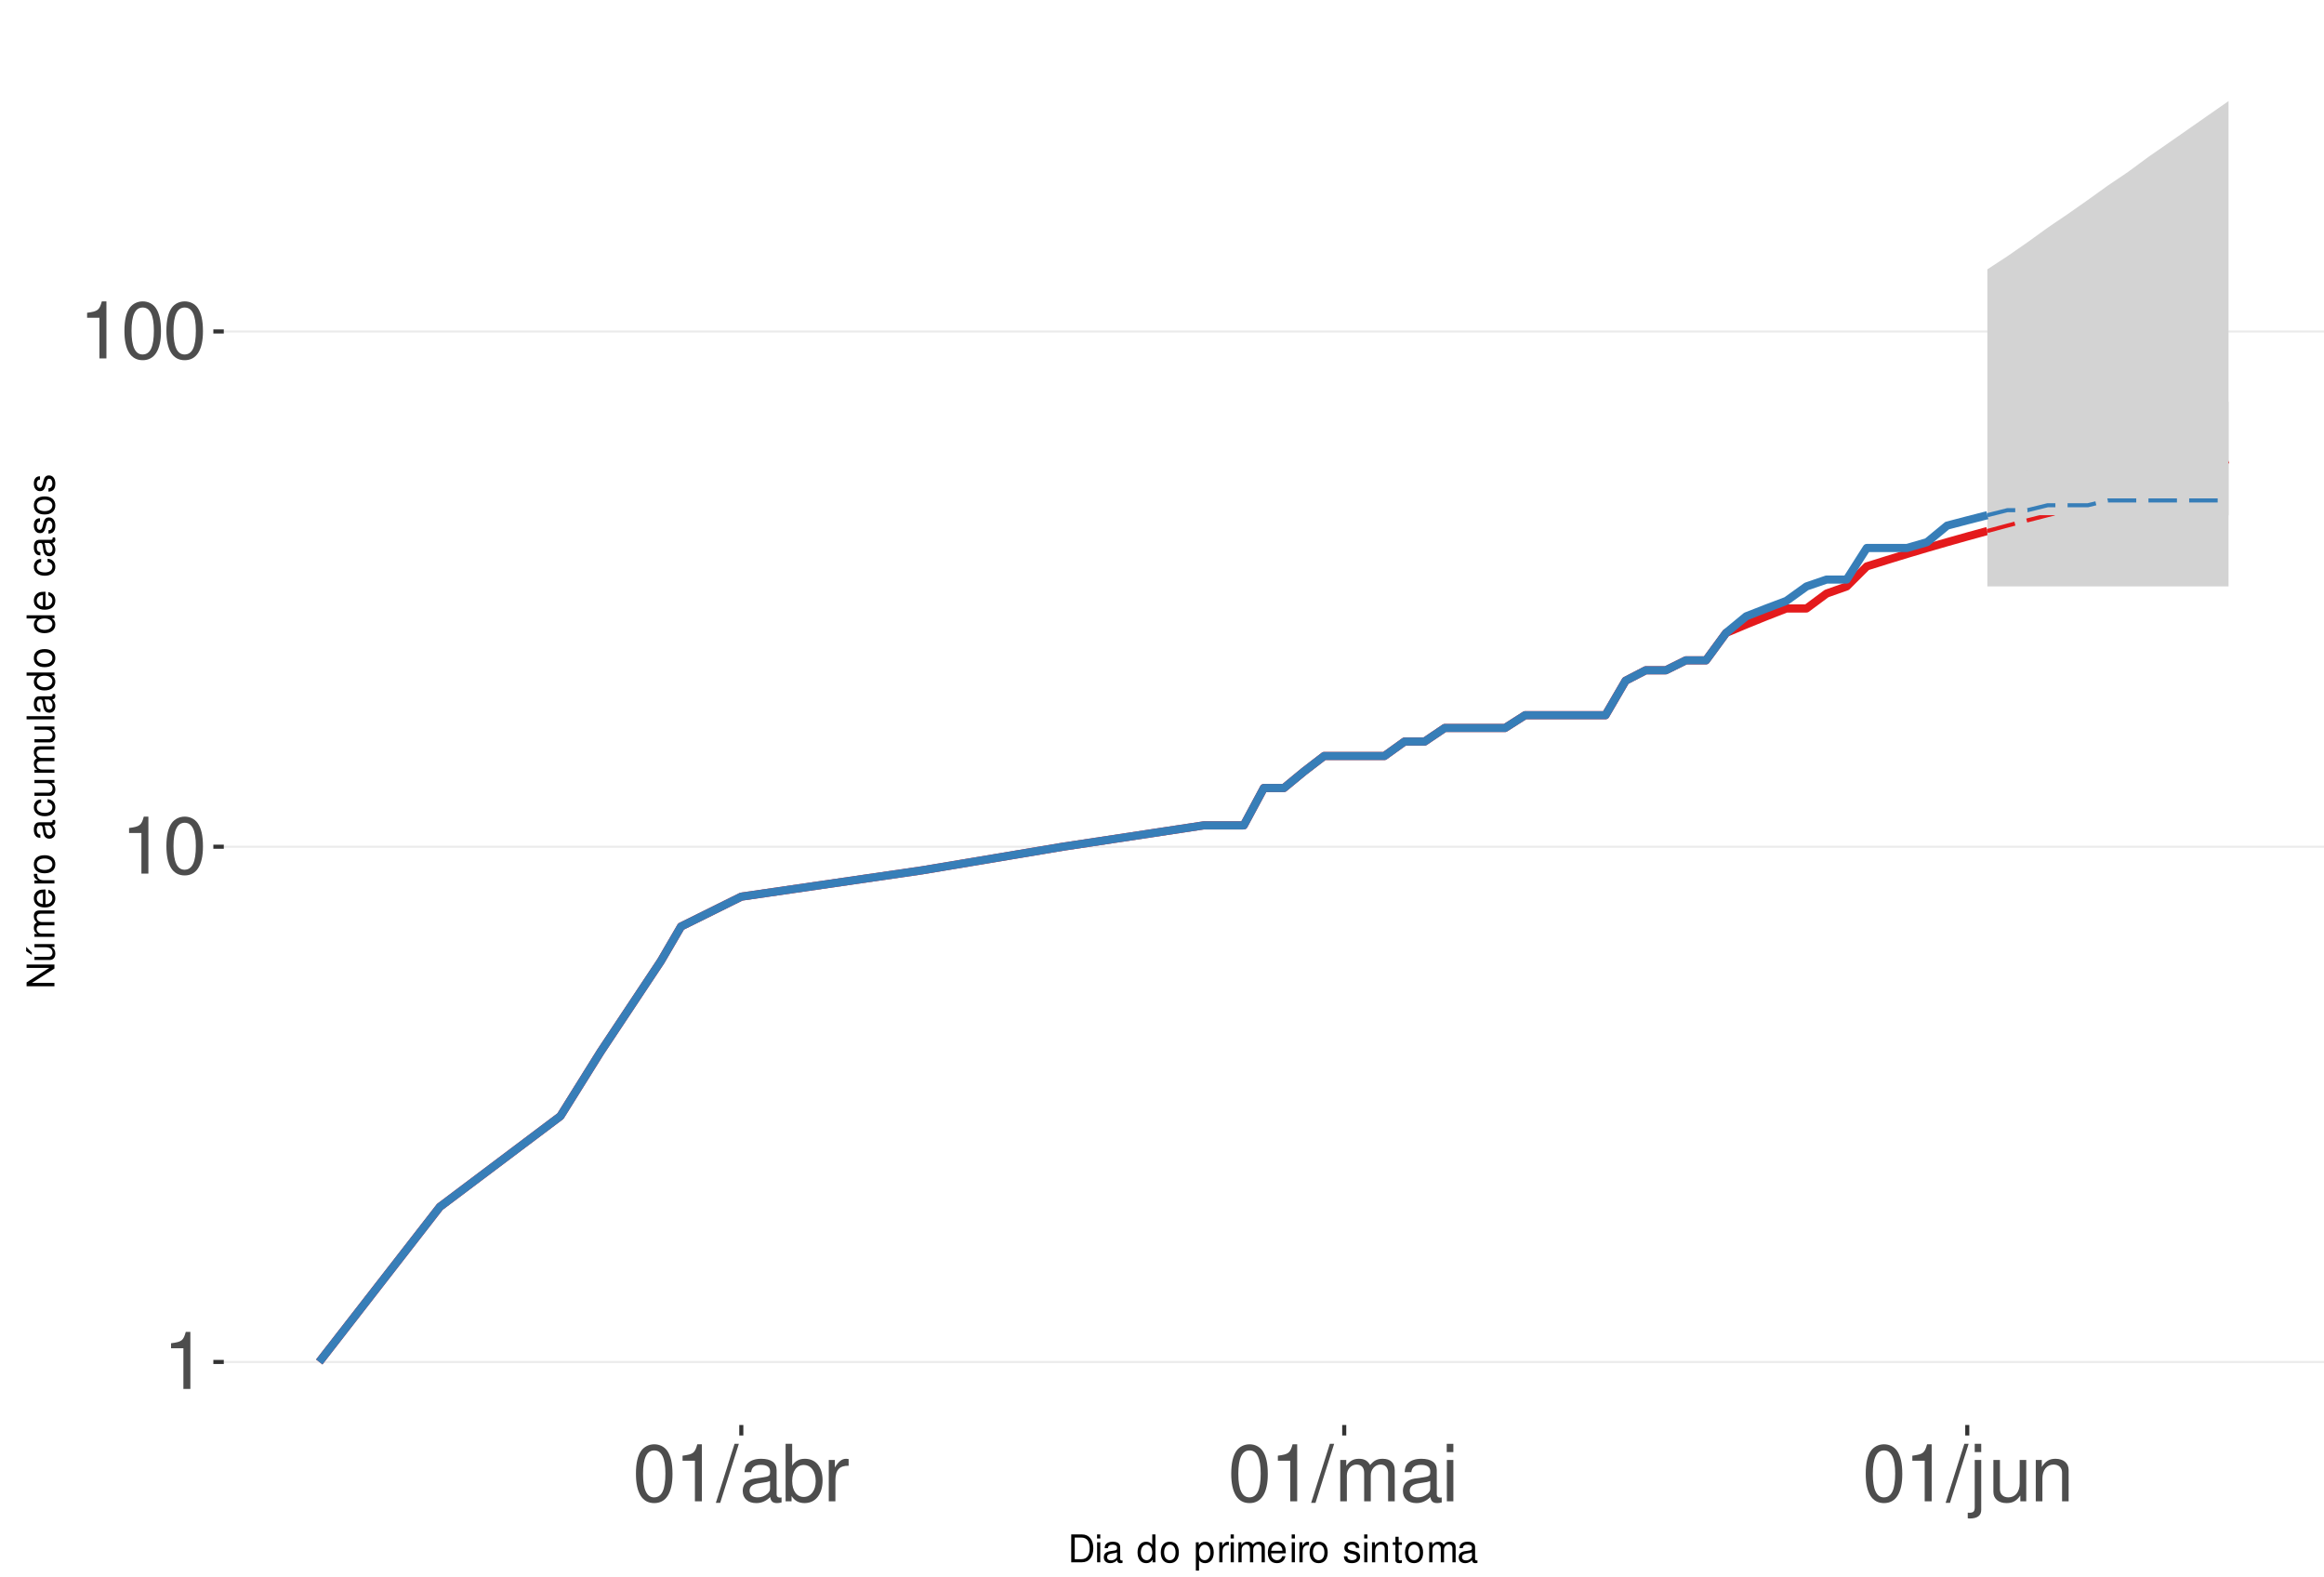
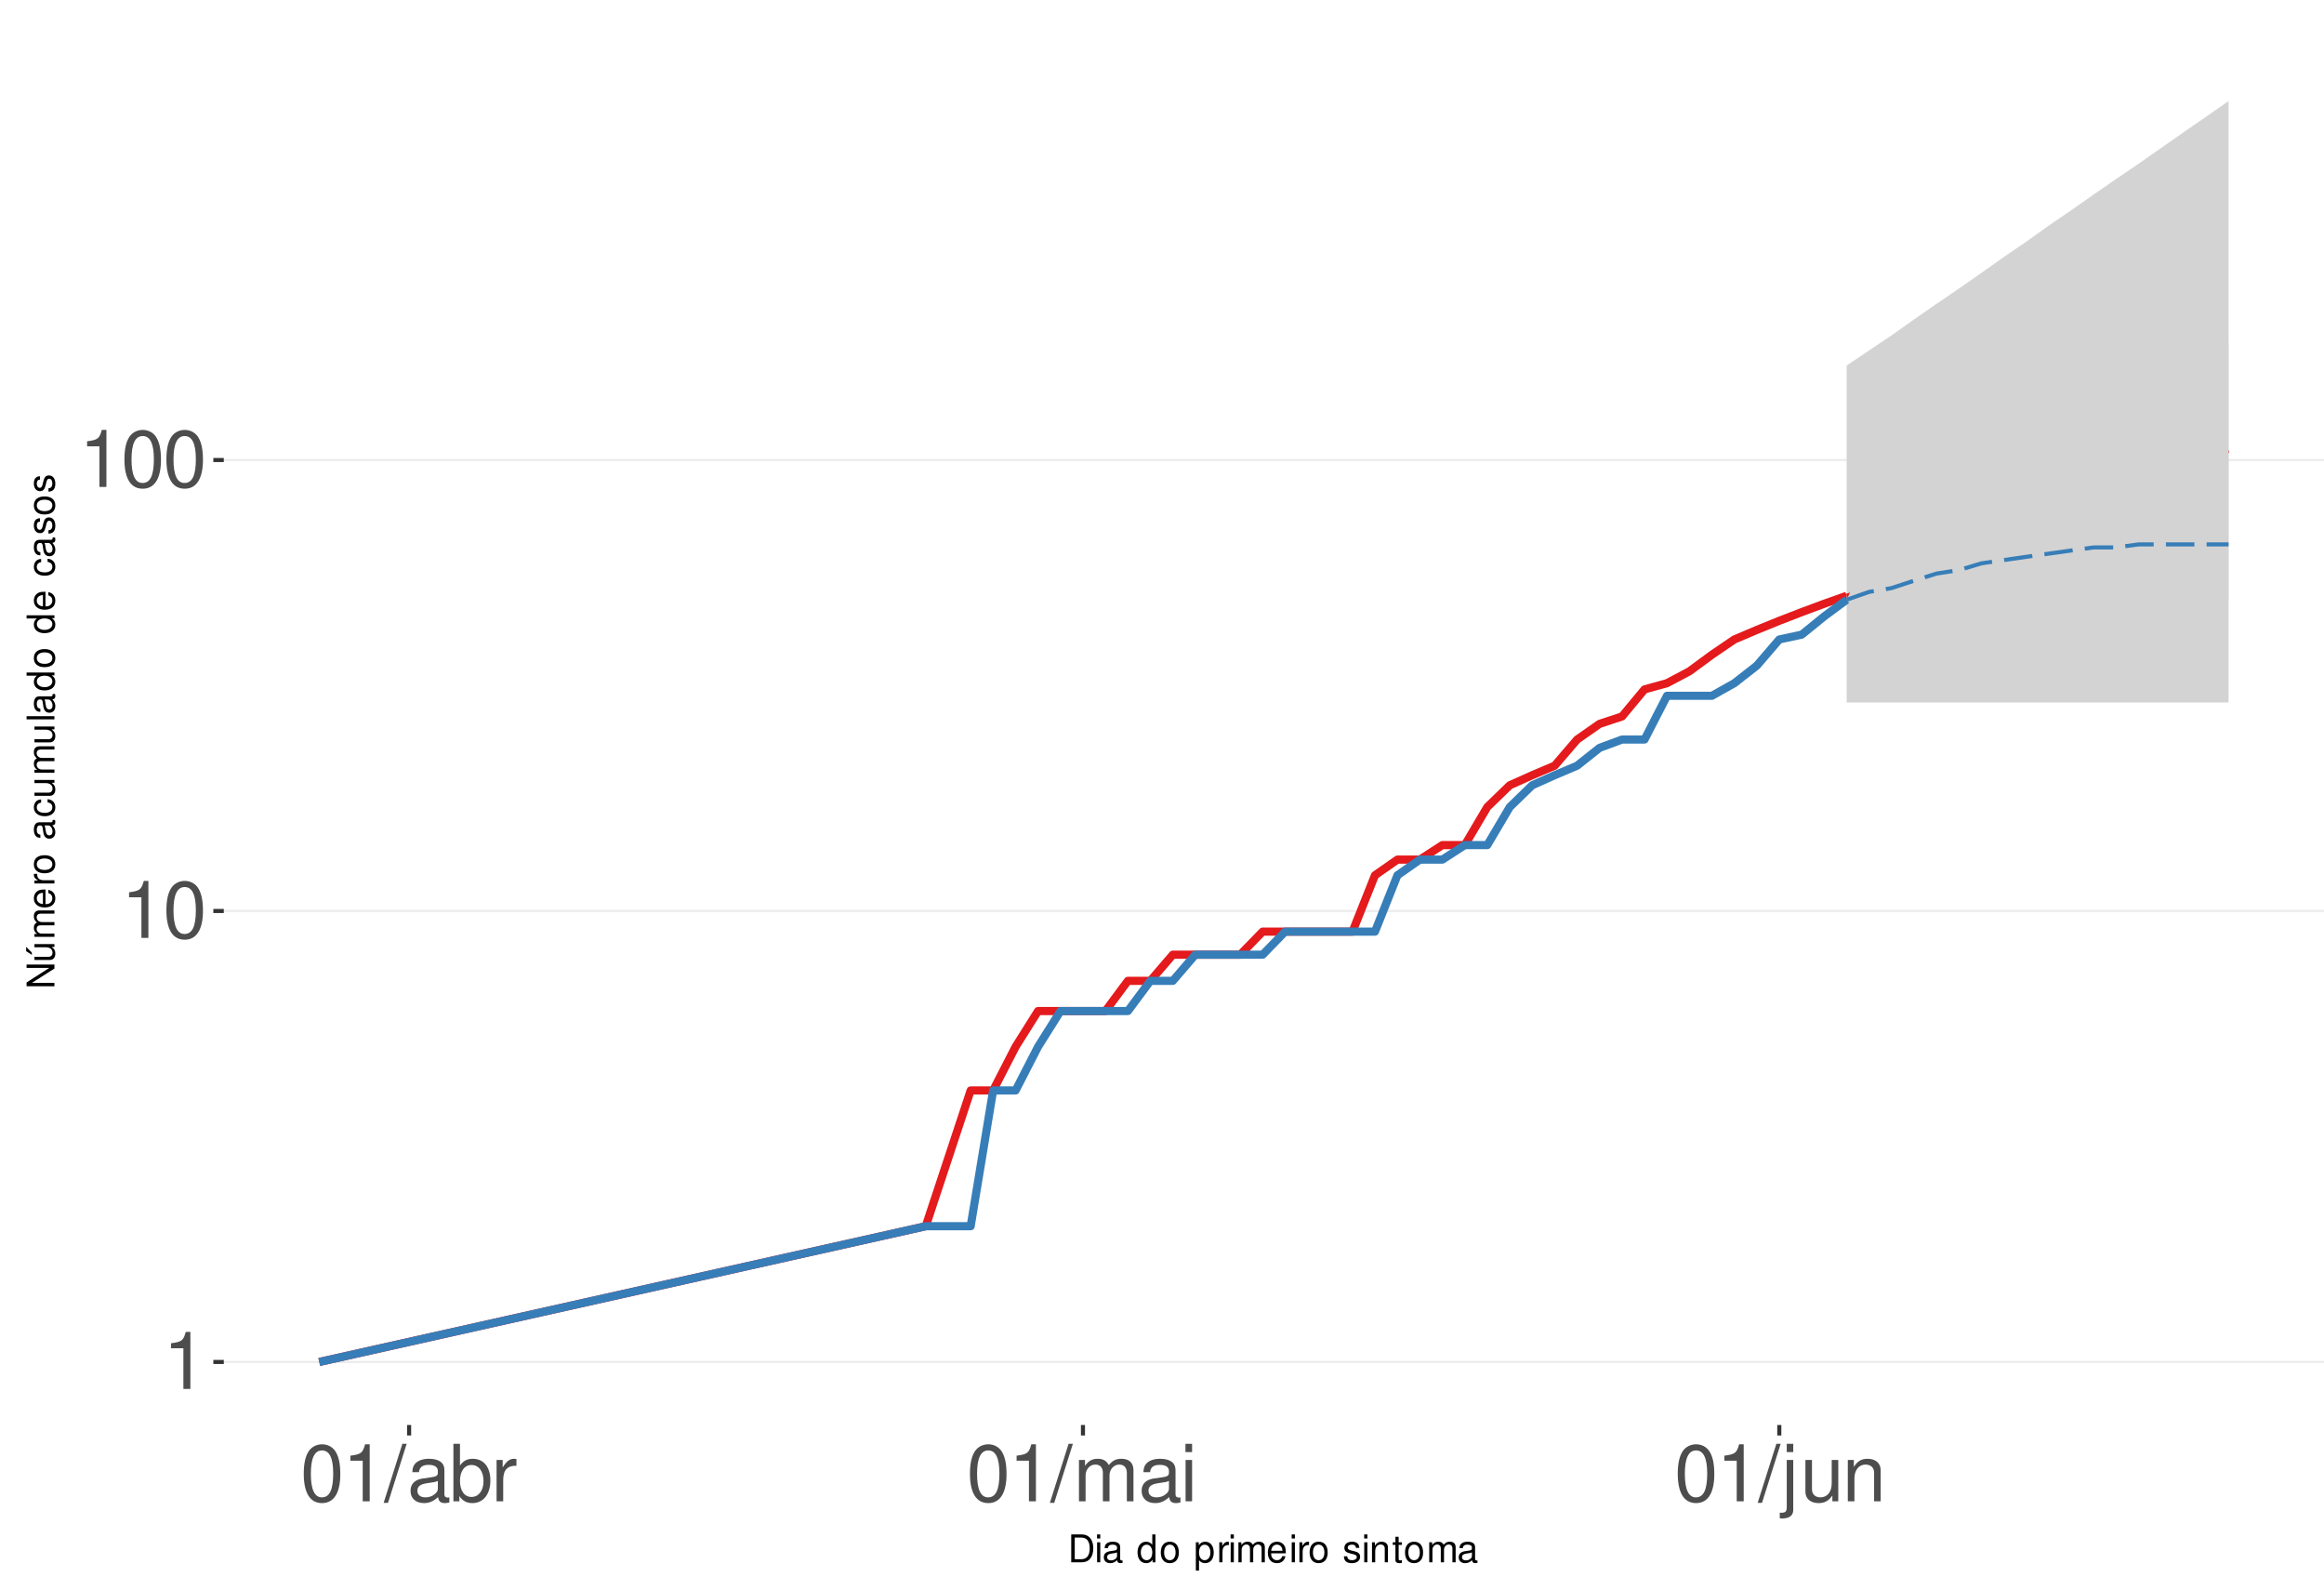
<svg xmlns="http://www.w3.org/2000/svg" xmlns:xlink="http://www.w3.org/1999/xlink" width="609pt" height="413pt" viewBox="0 0 609 413" version="1.1">
  <defs>
    <g>
      <symbol overflow="visible" id="glyph0-0">
        <path style="stroke:none;" d="" />
      </symbol>
      <symbol overflow="visible" id="glyph0-1">
        <path style="stroke:none;" d="M 5.344 -10.641 L 5.344 0 L 7.172 0 L 7.172 -14.938 L 5.969 -14.938 C 5.328 -12.641 4.922 -12.328 2.109 -11.953 L 2.109 -10.641 Z M 5.344 -10.641 " />
      </symbol>
      <symbol overflow="visible" id="glyph0-2">
        <path style="stroke:none;" d="M 5.688 -14.938 C 4.312 -14.938 3.078 -14.312 2.312 -13.297 C 1.359 -11.984 0.891 -10 0.891 -7.234 C 0.891 -2.188 2.547 0.469 5.688 0.469 C 8.781 0.469 10.469 -2.188 10.469 -7.109 C 10.469 -10 10.016 -11.938 9.047 -13.297 C 8.281 -14.328 7.062 -14.938 5.688 -14.938 Z M 5.688 -13.328 C 7.641 -13.328 8.609 -11.312 8.609 -7.266 C 8.609 -3.016 7.656 -1.031 5.641 -1.031 C 3.719 -1.031 2.75 -3.094 2.75 -7.203 C 2.75 -11.312 3.719 -13.328 5.688 -13.328 Z M 5.688 -13.328 " />
      </symbol>
      <symbol overflow="visible" id="glyph0-3">
        <path style="stroke:none;" d="M 4.734 -15.062 L -0.172 0.406 L 0.969 0.406 L 5.859 -15.062 Z M 4.734 -15.062 " />
      </symbol>
      <symbol overflow="visible" id="glyph0-4">
        <path style="stroke:none;" d="M 11.047 -1.016 C 10.859 -0.969 10.781 -0.969 10.672 -0.969 C 10.078 -0.969 9.75 -1.281 9.75 -1.812 L 9.75 -8.188 C 9.75 -10.094 8.344 -11.141 5.688 -11.141 C 4.094 -11.141 2.828 -10.672 2.094 -9.875 C 1.594 -9.312 1.391 -8.703 1.344 -7.625 L 3.078 -7.625 C 3.219 -8.938 4 -9.547 5.625 -9.547 C 7.188 -9.547 8.031 -8.969 8.031 -7.938 L 8.031 -7.484 C 8.016 -6.734 7.641 -6.469 6.234 -6.281 C 3.797 -5.969 3.422 -5.891 2.766 -5.625 C 1.516 -5.078 0.875 -4.125 0.875 -2.734 C 0.875 -0.766 2.234 0.469 4.422 0.469 C 5.781 0.469 6.875 0 8.094 -1.109 C 8.219 0 8.766 0.469 9.875 0.469 C 10.25 0.469 10.469 0.438 11.047 0.297 Z M 8.031 -3.406 C 8.031 -2.828 7.875 -2.484 7.359 -2 C 6.656 -1.359 5.797 -1.031 4.797 -1.031 C 3.453 -1.031 2.672 -1.672 2.672 -2.766 C 2.672 -3.906 3.406 -4.484 5.266 -4.75 C 7.109 -5 7.453 -5.078 8.031 -5.344 Z M 8.031 -3.406 " />
      </symbol>
      <symbol overflow="visible" id="glyph0-5">
        <path style="stroke:none;" d="M 1.109 -15.062 L 1.109 0 L 2.672 0 L 2.672 -1.391 C 3.484 -0.125 4.578 0.469 6.094 0.469 C 8.938 0.469 10.797 -1.859 10.797 -5.453 C 10.797 -8.969 9.047 -11.141 6.172 -11.141 C 4.688 -11.141 3.641 -10.578 2.828 -9.359 L 2.828 -15.062 Z M 5.844 -9.516 C 7.766 -9.516 9 -7.844 9 -5.266 C 9 -2.812 7.719 -1.141 5.844 -1.141 C 4 -1.141 2.828 -2.781 2.828 -5.328 C 2.828 -7.875 4 -9.516 5.844 -9.516 Z M 5.844 -9.516 " />
      </symbol>
      <symbol overflow="visible" id="glyph0-6">
        <path style="stroke:none;" d="M 1.422 -10.828 L 1.422 0 L 3.156 0 L 3.156 -5.625 C 3.188 -8.219 4.25 -9.375 6.625 -9.312 L 6.625 -11.078 C 6.344 -11.109 6.172 -11.141 5.969 -11.141 C 4.859 -11.141 4 -10.469 3.016 -8.859 L 3.016 -10.828 Z M 1.422 -10.828 " />
      </symbol>
      <symbol overflow="visible" id="glyph0-7">
        <path style="stroke:none;" d="M 1.453 -10.828 L 1.453 0 L 3.188 0 L 3.188 -6.797 C 3.188 -8.359 4.312 -9.625 5.719 -9.625 C 7 -9.625 7.719 -8.844 7.719 -7.453 L 7.719 0 L 9.453 0 L 9.453 -6.797 C 9.453 -8.359 10.594 -9.625 12 -9.625 C 13.266 -9.625 14 -8.812 14 -7.453 L 14 0 L 15.734 0 L 15.734 -8.125 C 15.734 -10.062 14.625 -11.141 12.594 -11.141 C 11.156 -11.141 10.281 -10.703 9.281 -9.484 C 8.641 -10.641 7.766 -11.141 6.359 -11.141 C 4.922 -11.141 3.953 -10.594 3.031 -9.297 L 3.031 -10.828 Z M 1.453 -10.828 " />
      </symbol>
      <symbol overflow="visible" id="glyph0-8">
        <path style="stroke:none;" d="M 3.094 -10.828 L 1.391 -10.828 L 1.391 0 L 3.094 0 Z M 3.094 -15.062 L 1.359 -15.062 L 1.359 -12.891 L 3.094 -12.891 Z M 3.094 -15.062 " />
      </symbol>
      <symbol overflow="visible" id="glyph0-9">
        <path style="stroke:none;" d="M 1.453 -10.828 L 1.453 1.562 C 1.453 2.641 1.109 3 0.047 3 C -0.078 3 -0.141 3 -0.375 2.969 L -0.375 4.438 C -0.172 4.484 -0.062 4.5 0.203 4.5 C 2.141 4.5 3.156 3.734 3.156 2.25 L 3.156 -10.828 Z M 3.156 -15.062 L 1.453 -15.062 L 1.453 -12.891 L 3.156 -12.891 Z M 3.156 -15.062 " />
      </symbol>
      <symbol overflow="visible" id="glyph0-10">
        <path style="stroke:none;" d="M 9.953 0 L 9.953 -10.828 L 8.234 -10.828 L 8.234 -4.688 C 8.234 -2.484 7.078 -1.031 5.281 -1.031 C 3.922 -1.031 3.062 -1.859 3.062 -3.156 L 3.062 -10.828 L 1.344 -10.828 L 1.344 -2.484 C 1.344 -0.688 2.688 0.469 4.797 0.469 C 6.375 0.469 7.391 -0.078 8.406 -1.516 L 8.406 0 Z M 9.953 0 " />
      </symbol>
      <symbol overflow="visible" id="glyph0-11">
        <path style="stroke:none;" d="M 1.453 -10.828 L 1.453 0 L 3.188 0 L 3.188 -5.969 C 3.188 -8.188 4.344 -9.625 6.109 -9.625 C 7.484 -9.625 8.344 -8.797 8.344 -7.5 L 8.344 0 L 10.062 0 L 10.062 -8.188 C 10.062 -9.984 8.719 -11.141 6.625 -11.141 C 5.016 -11.141 3.984 -10.516 3.031 -9 L 3.031 -10.828 Z M 1.453 -10.828 " />
      </symbol>
      <symbol overflow="visible" id="glyph1-0">
        <path style="stroke:none;" d="" />
      </symbol>
      <symbol overflow="visible" id="glyph1-1">
        <path style="stroke:none;" d="M 0.891 0 L 3.703 0 C 5.547 0 6.672 -1.375 6.672 -3.656 C 6.672 -5.906 5.547 -7.297 3.703 -7.297 L 0.891 -7.297 Z M 1.812 -0.812 L 1.812 -6.469 L 3.547 -6.469 C 4.984 -6.469 5.734 -5.5 5.734 -3.641 C 5.734 -1.797 4.984 -0.812 3.547 -0.812 Z M 1.812 -0.812 " />
      </symbol>
      <symbol overflow="visible" id="glyph1-2">
        <path style="stroke:none;" d="M 1.5 -5.234 L 0.672 -5.234 L 0.672 0 L 1.5 0 Z M 1.5 -7.297 L 0.656 -7.297 L 0.656 -6.234 L 1.5 -6.234 Z M 1.5 -7.297 " />
      </symbol>
      <symbol overflow="visible" id="glyph1-3">
        <path style="stroke:none;" d="M 5.344 -0.484 C 5.266 -0.469 5.219 -0.469 5.172 -0.469 C 4.875 -0.469 4.719 -0.625 4.719 -0.875 L 4.719 -3.953 C 4.719 -4.891 4.047 -5.391 2.75 -5.391 C 1.984 -5.391 1.375 -5.172 1.016 -4.781 C 0.766 -4.516 0.672 -4.203 0.656 -3.688 L 1.484 -3.688 C 1.562 -4.328 1.938 -4.625 2.719 -4.625 C 3.484 -4.625 3.891 -4.344 3.891 -3.844 L 3.891 -3.625 C 3.875 -3.266 3.703 -3.125 3.016 -3.047 C 1.844 -2.891 1.656 -2.844 1.344 -2.719 C 0.734 -2.453 0.422 -2 0.422 -1.312 C 0.422 -0.375 1.078 0.234 2.141 0.234 C 2.797 0.234 3.328 0 3.922 -0.547 C 3.984 0 4.234 0.234 4.781 0.234 C 4.953 0.234 5.062 0.203 5.344 0.141 Z M 3.891 -1.656 C 3.891 -1.375 3.812 -1.203 3.562 -0.969 C 3.219 -0.656 2.812 -0.5 2.312 -0.5 C 1.672 -0.5 1.297 -0.812 1.297 -1.344 C 1.297 -1.891 1.656 -2.172 2.547 -2.297 C 3.438 -2.422 3.609 -2.453 3.891 -2.594 Z M 3.891 -1.656 " />
      </symbol>
      <symbol overflow="visible" id="glyph1-4">
        <path style="stroke:none;" d="" />
      </symbol>
      <symbol overflow="visible" id="glyph1-5">
        <path style="stroke:none;" d="M 4.953 -7.297 L 4.125 -7.297 L 4.125 -4.578 C 3.766 -5.109 3.203 -5.391 2.516 -5.391 C 1.156 -5.391 0.266 -4.297 0.266 -2.625 C 0.266 -0.859 1.125 0.234 2.547 0.234 C 3.266 0.234 3.766 -0.047 4.203 -0.688 L 4.203 0 L 4.953 0 Z M 2.656 -4.609 C 3.547 -4.609 4.125 -3.812 4.125 -2.562 C 4.125 -1.344 3.547 -0.547 2.656 -0.547 C 1.734 -0.547 1.125 -1.359 1.125 -2.578 C 1.125 -3.797 1.734 -4.609 2.656 -4.609 Z M 2.656 -4.609 " />
      </symbol>
      <symbol overflow="visible" id="glyph1-6">
        <path style="stroke:none;" d="M 2.719 -5.391 C 1.234 -5.391 0.359 -4.344 0.359 -2.578 C 0.359 -0.812 1.234 0.234 2.734 0.234 C 4.203 0.234 5.094 -0.812 5.094 -2.547 C 5.094 -4.359 4.234 -5.391 2.719 -5.391 Z M 2.734 -4.625 C 3.672 -4.625 4.234 -3.844 4.234 -2.547 C 4.234 -1.312 3.656 -0.547 2.734 -0.547 C 1.797 -0.547 1.234 -1.312 1.234 -2.578 C 1.234 -3.844 1.797 -4.625 2.734 -4.625 Z M 2.734 -4.625 " />
      </symbol>
      <symbol overflow="visible" id="glyph1-7">
        <path style="stroke:none;" d="M 0.547 2.188 L 1.375 2.188 L 1.375 -0.547 C 1.812 -0.016 2.312 0.234 2.984 0.234 C 4.344 0.234 5.234 -0.859 5.234 -2.531 C 5.234 -4.297 4.375 -5.391 2.984 -5.391 C 2.266 -5.391 1.703 -5.062 1.312 -4.453 L 1.312 -5.234 L 0.547 -5.234 Z M 2.844 -4.609 C 3.766 -4.609 4.359 -3.797 4.359 -2.547 C 4.359 -1.359 3.75 -0.547 2.844 -0.547 C 1.953 -0.547 1.375 -1.344 1.375 -2.578 C 1.375 -3.812 1.953 -4.609 2.844 -4.609 Z M 2.844 -4.609 " />
      </symbol>
      <symbol overflow="visible" id="glyph1-8">
        <path style="stroke:none;" d="M 0.688 -5.234 L 0.688 0 L 1.531 0 L 1.531 -2.719 C 1.547 -3.984 2.062 -4.547 3.203 -4.516 L 3.203 -5.359 C 3.062 -5.375 2.984 -5.391 2.891 -5.391 C 2.344 -5.391 1.938 -5.062 1.453 -4.297 L 1.453 -5.234 Z M 0.688 -5.234 " />
      </symbol>
      <symbol overflow="visible" id="glyph1-9">
        <path style="stroke:none;" d="M 0.703 -5.234 L 0.703 0 L 1.547 0 L 1.547 -3.297 C 1.547 -4.047 2.094 -4.656 2.766 -4.656 C 3.391 -4.656 3.734 -4.281 3.734 -3.609 L 3.734 0 L 4.578 0 L 4.578 -3.297 C 4.578 -4.047 5.125 -4.656 5.812 -4.656 C 6.422 -4.656 6.781 -4.266 6.781 -3.609 L 6.781 0 L 7.625 0 L 7.625 -3.938 C 7.625 -4.875 7.078 -5.391 6.094 -5.391 C 5.406 -5.391 4.984 -5.188 4.484 -4.594 C 4.188 -5.156 3.766 -5.391 3.078 -5.391 C 2.375 -5.391 1.906 -5.125 1.469 -4.5 L 1.469 -5.234 Z M 0.703 -5.234 " />
      </symbol>
      <symbol overflow="visible" id="glyph1-10">
        <path style="stroke:none;" d="M 5.125 -2.344 C 5.125 -3.141 5.062 -3.625 4.922 -4.016 C 4.578 -4.875 3.781 -5.391 2.797 -5.391 C 1.344 -5.391 0.406 -4.281 0.406 -2.547 C 0.406 -0.812 1.297 0.234 2.781 0.234 C 3.984 0.234 4.812 -0.453 5.016 -1.594 L 4.188 -1.594 C 3.953 -0.906 3.484 -0.547 2.812 -0.547 C 2.281 -0.547 1.828 -0.781 1.547 -1.219 C 1.344 -1.516 1.281 -1.812 1.266 -2.344 Z M 1.297 -3.016 C 1.359 -3.984 1.953 -4.625 2.797 -4.625 C 3.641 -4.625 4.234 -3.953 4.234 -3.016 Z M 1.297 -3.016 " />
      </symbol>
      <symbol overflow="visible" id="glyph1-11">
        <path style="stroke:none;" d="M 4.375 -3.781 C 4.375 -4.812 3.688 -5.391 2.484 -5.391 C 1.266 -5.391 0.469 -4.766 0.469 -3.797 C 0.469 -2.969 0.891 -2.578 2.125 -2.281 L 2.906 -2.094 C 3.484 -1.953 3.719 -1.734 3.719 -1.375 C 3.719 -0.875 3.234 -0.547 2.5 -0.547 C 2.047 -0.547 1.672 -0.672 1.453 -0.891 C 1.328 -1.047 1.266 -1.188 1.219 -1.562 L 0.344 -1.562 C 0.375 -0.344 1.062 0.234 2.438 0.234 C 3.75 0.234 4.594 -0.422 4.594 -1.438 C 4.594 -2.203 4.156 -2.641 3.109 -2.891 L 2.312 -3.078 C 1.625 -3.234 1.344 -3.453 1.344 -3.828 C 1.344 -4.312 1.766 -4.625 2.453 -4.625 C 3.125 -4.625 3.484 -4.328 3.5 -3.781 Z M 4.375 -3.781 " />
      </symbol>
      <symbol overflow="visible" id="glyph1-12">
        <path style="stroke:none;" d="M 0.703 -5.234 L 0.703 0 L 1.547 0 L 1.547 -2.891 C 1.547 -3.953 2.094 -4.656 2.953 -4.656 C 3.625 -4.656 4.047 -4.266 4.047 -3.625 L 4.047 0 L 4.875 0 L 4.875 -3.953 C 4.875 -4.828 4.219 -5.391 3.203 -5.391 C 2.438 -5.391 1.938 -5.094 1.469 -4.359 L 1.469 -5.234 Z M 0.703 -5.234 " />
      </symbol>
      <symbol overflow="visible" id="glyph1-13">
        <path style="stroke:none;" d="M 2.547 -5.234 L 1.688 -5.234 L 1.688 -6.688 L 0.844 -6.688 L 0.844 -5.234 L 0.141 -5.234 L 0.141 -4.562 L 0.844 -4.562 L 0.844 -0.594 C 0.844 -0.062 1.203 0.234 1.859 0.234 C 2.078 0.234 2.266 0.203 2.547 0.156 L 2.547 -0.547 C 2.422 -0.516 2.312 -0.5 2.141 -0.5 C 1.781 -0.5 1.688 -0.594 1.688 -0.969 L 1.688 -4.562 L 2.547 -4.562 Z M 2.547 -5.234 " />
      </symbol>
      <symbol overflow="visible" id="glyph2-0">
        <path style="stroke:none;" d="" />
      </symbol>
      <symbol overflow="visible" id="glyph2-1">
        <path style="stroke:none;" d="M -7.297 -6.453 L -7.297 -5.578 L -1.328 -5.578 L -7.297 -1.766 L -7.297 -0.766 L 0 -0.766 L 0 -1.641 L -5.906 -1.641 L 0 -5.406 L 0 -6.453 Z M -7.297 -6.453 " />
      </symbol>
      <symbol overflow="visible" id="glyph2-2">
        <path style="stroke:none;" d="M 0 -4.812 L -5.234 -4.812 L -5.234 -3.984 L -2.266 -3.984 C -1.203 -3.984 -0.5 -3.438 -0.5 -2.562 C -0.5 -1.906 -0.906 -1.484 -1.531 -1.484 L -5.234 -1.484 L -5.234 -0.656 L -1.203 -0.656 C -0.328 -0.656 0.234 -1.297 0.234 -2.312 C 0.234 -3.094 -0.047 -3.578 -0.734 -4.062 L 0 -4.062 Z M -7.406 -2.953 L -5.922 -2 L -5.922 -2.594 L -7.406 -4.094 Z M -7.406 -2.953 " />
      </symbol>
      <symbol overflow="visible" id="glyph2-3">
        <path style="stroke:none;" d="M -5.234 -0.703 L 0 -0.703 L 0 -1.547 L -3.297 -1.547 C -4.047 -1.547 -4.656 -2.094 -4.656 -2.766 C -4.656 -3.391 -4.281 -3.734 -3.609 -3.734 L 0 -3.734 L 0 -4.578 L -3.297 -4.578 C -4.047 -4.578 -4.656 -5.125 -4.656 -5.812 C -4.656 -6.422 -4.266 -6.781 -3.609 -6.781 L 0 -6.781 L 0 -7.625 L -3.938 -7.625 C -4.875 -7.625 -5.391 -7.078 -5.391 -6.094 C -5.391 -5.406 -5.188 -4.984 -4.594 -4.484 C -5.156 -4.188 -5.391 -3.766 -5.391 -3.078 C -5.391 -2.375 -5.125 -1.906 -4.5 -1.469 L -5.234 -1.469 Z M -5.234 -0.703 " />
      </symbol>
      <symbol overflow="visible" id="glyph2-4">
        <path style="stroke:none;" d="M -2.344 -5.125 C -3.141 -5.125 -3.625 -5.062 -4.016 -4.922 C -4.875 -4.578 -5.391 -3.781 -5.391 -2.797 C -5.391 -1.344 -4.281 -0.406 -2.547 -0.406 C -0.812 -0.406 0.234 -1.297 0.234 -2.781 C 0.234 -3.984 -0.453 -4.812 -1.594 -5.016 L -1.594 -4.188 C -0.906 -3.953 -0.547 -3.484 -0.547 -2.812 C -0.547 -2.281 -0.781 -1.828 -1.219 -1.547 C -1.516 -1.344 -1.812 -1.281 -2.344 -1.266 Z M -3.016 -1.297 C -3.984 -1.359 -4.625 -1.953 -4.625 -2.797 C -4.625 -3.641 -3.953 -4.234 -3.016 -4.234 Z M -3.016 -1.297 " />
      </symbol>
      <symbol overflow="visible" id="glyph2-5">
        <path style="stroke:none;" d="M -5.234 -0.688 L 0 -0.688 L 0 -1.531 L -2.719 -1.531 C -3.984 -1.547 -4.547 -2.062 -4.516 -3.203 L -5.359 -3.203 C -5.375 -3.062 -5.391 -2.984 -5.391 -2.891 C -5.391 -2.344 -5.062 -1.938 -4.297 -1.453 L -5.234 -1.453 Z M -5.234 -0.688 " />
      </symbol>
      <symbol overflow="visible" id="glyph2-6">
        <path style="stroke:none;" d="M -5.391 -2.719 C -5.391 -1.234 -4.344 -0.359 -2.578 -0.359 C -0.812 -0.359 0.234 -1.234 0.234 -2.734 C 0.234 -4.203 -0.812 -5.094 -2.547 -5.094 C -4.359 -5.094 -5.391 -4.234 -5.391 -2.719 Z M -4.625 -2.734 C -4.625 -3.672 -3.844 -4.234 -2.547 -4.234 C -1.312 -4.234 -0.547 -3.656 -0.547 -2.734 C -0.547 -1.797 -1.312 -1.234 -2.578 -1.234 C -3.844 -1.234 -4.625 -1.797 -4.625 -2.734 Z M -4.625 -2.734 " />
      </symbol>
      <symbol overflow="visible" id="glyph2-7">
        <path style="stroke:none;" d="" />
      </symbol>
      <symbol overflow="visible" id="glyph2-8">
        <path style="stroke:none;" d="M -0.484 -5.344 C -0.469 -5.266 -0.469 -5.219 -0.469 -5.172 C -0.469 -4.875 -0.625 -4.719 -0.875 -4.719 L -3.953 -4.719 C -4.891 -4.719 -5.391 -4.047 -5.391 -2.75 C -5.391 -1.984 -5.172 -1.375 -4.781 -1.016 C -4.516 -0.766 -4.203 -0.672 -3.688 -0.656 L -3.688 -1.484 C -4.328 -1.562 -4.625 -1.938 -4.625 -2.719 C -4.625 -3.484 -4.344 -3.891 -3.844 -3.891 L -3.625 -3.891 C -3.266 -3.875 -3.125 -3.703 -3.047 -3.016 C -2.891 -1.844 -2.844 -1.656 -2.719 -1.344 C -2.453 -0.734 -2 -0.422 -1.312 -0.422 C -0.375 -0.422 0.234 -1.078 0.234 -2.141 C 0.234 -2.797 0 -3.328 -0.547 -3.922 C 0 -3.984 0.234 -4.234 0.234 -4.781 C 0.234 -4.953 0.203 -5.062 0.141 -5.344 Z M -1.656 -3.891 C -1.375 -3.891 -1.203 -3.812 -0.969 -3.562 C -0.656 -3.219 -0.5 -2.812 -0.5 -2.312 C -0.5 -1.672 -0.812 -1.297 -1.344 -1.297 C -1.891 -1.297 -2.172 -1.656 -2.297 -2.547 C -2.422 -3.438 -2.453 -3.609 -2.594 -3.891 Z M -1.656 -3.891 " />
      </symbol>
      <symbol overflow="visible" id="glyph2-9">
        <path style="stroke:none;" d="M -3.484 -4.703 C -3.984 -4.672 -4.312 -4.562 -4.609 -4.359 C -5.094 -4 -5.391 -3.375 -5.391 -2.641 C -5.391 -1.219 -4.266 -0.312 -2.531 -0.312 C -0.844 -0.312 0.234 -1.203 0.234 -2.625 C 0.234 -3.875 -0.516 -4.672 -1.797 -4.766 L -1.797 -3.938 C -0.953 -3.797 -0.547 -3.359 -0.547 -2.656 C -0.547 -1.734 -1.297 -1.188 -2.531 -1.188 C -3.844 -1.188 -4.625 -1.719 -4.625 -2.625 C -4.625 -3.328 -4.203 -3.766 -3.484 -3.875 Z M -3.484 -4.703 " />
      </symbol>
      <symbol overflow="visible" id="glyph2-10">
        <path style="stroke:none;" d="M 0 -4.812 L -5.234 -4.812 L -5.234 -3.984 L -2.266 -3.984 C -1.203 -3.984 -0.5 -3.438 -0.5 -2.562 C -0.5 -1.906 -0.906 -1.484 -1.531 -1.484 L -5.234 -1.484 L -5.234 -0.656 L -1.203 -0.656 C -0.328 -0.656 0.234 -1.297 0.234 -2.312 C 0.234 -3.094 -0.047 -3.578 -0.734 -4.062 L 0 -4.062 Z M 0 -4.812 " />
      </symbol>
      <symbol overflow="visible" id="glyph2-11">
        <path style="stroke:none;" d="M -7.297 -1.516 L -7.297 -0.688 L 0 -0.688 L 0 -1.516 Z M -7.297 -1.516 " />
      </symbol>
      <symbol overflow="visible" id="glyph2-12">
        <path style="stroke:none;" d="M -7.297 -4.953 L -7.297 -4.125 L -4.578 -4.125 C -5.109 -3.766 -5.391 -3.203 -5.391 -2.516 C -5.391 -1.156 -4.297 -0.266 -2.625 -0.266 C -0.859 -0.266 0.234 -1.125 0.234 -2.547 C 0.234 -3.266 -0.047 -3.766 -0.688 -4.203 L 0 -4.203 L 0 -4.953 Z M -4.609 -2.656 C -4.609 -3.547 -3.812 -4.125 -2.562 -4.125 C -1.344 -4.125 -0.547 -3.547 -0.547 -2.656 C -0.547 -1.734 -1.359 -1.125 -2.578 -1.125 C -3.797 -1.125 -4.609 -1.734 -4.609 -2.656 Z M -4.609 -2.656 " />
      </symbol>
      <symbol overflow="visible" id="glyph2-13">
        <path style="stroke:none;" d="M -3.781 -4.375 C -4.812 -4.375 -5.391 -3.688 -5.391 -2.484 C -5.391 -1.266 -4.766 -0.469 -3.797 -0.469 C -2.969 -0.469 -2.578 -0.891 -2.281 -2.125 L -2.094 -2.906 C -1.953 -3.484 -1.734 -3.719 -1.375 -3.719 C -0.875 -3.719 -0.547 -3.234 -0.547 -2.5 C -0.547 -2.047 -0.672 -1.672 -0.891 -1.453 C -1.047 -1.328 -1.188 -1.266 -1.562 -1.219 L -1.562 -0.344 C -0.344 -0.375 0.234 -1.062 0.234 -2.438 C 0.234 -3.75 -0.422 -4.594 -1.438 -4.594 C -2.203 -4.594 -2.641 -4.156 -2.891 -3.109 L -3.078 -2.312 C -3.234 -1.625 -3.453 -1.344 -3.828 -1.344 C -4.312 -1.344 -4.625 -1.766 -4.625 -2.453 C -4.625 -3.125 -4.328 -3.484 -3.781 -3.5 Z M -3.781 -4.375 " />
      </symbol>
    </g>
    <clipPath id="clip1">
      <path d="M 58.645 9.961 L 609 9.961 L 609 373.328 L 58.645 373.328 Z M 58.645 9.961 " />
    </clipPath>
    <clipPath id="clip2">
      <path d="M 58.645 356 L 609 356 L 609 358 L 58.645 358 Z M 58.645 356 " />
    </clipPath>
    <clipPath id="clip3">
-       <path d="M 58.645 221 L 609 221 L 609 223 L 58.645 223 Z M 58.645 221 " />
+       <path d="M 58.645 238 L 609 238 L 609 239 L 58.645 239 Z M 58.645 238 " />
    </clipPath>
    <clipPath id="clip4">
-       <path d="M 58.645 86 L 609 86 L 609 88 L 58.645 88 Z M 58.645 86 " />
+       <path d="M 58.645 120 L 609 120 L 609 121 L 58.645 121 Z M 58.645 120 " />
    </clipPath>
  </defs>
  <g id="surface47">
    <rect x="0" y="0" width="609" height="413" style="fill:rgb(100%,100%,100%);fill-opacity:1;stroke:none;" />
    <rect x="0" y="0" width="609" height="413" style="fill:rgb(100%,100%,100%);fill-opacity:1;stroke:none;" />
    <path style="fill:none;stroke-width:1.067;stroke-linecap:round;stroke-linejoin:round;stroke:rgb(100%,100%,100%);stroke-opacity:1;stroke-miterlimit:10;" d="M 0 413 L 609 413 L 609 0 L 0 0 Z M 0 413 " />
    <g clip-path="url(#clip1)" clip-rule="nonzero">
      <path style=" stroke:none;fill-rule:nonzero;fill:rgb(100%,100%,100%);fill-opacity:1;" d="M 58.645 373.328 L 609 373.328 L 609 9.961 L 58.645 9.961 Z M 58.645 373.328 " />
    </g>
    <g clip-path="url(#clip2)" clip-rule="nonzero">
      <path style="fill:none;stroke-width:0.533;stroke-linecap:butt;stroke-linejoin:round;stroke:rgb(92.157%,92.157%,92.157%);stroke-opacity:1;stroke-miterlimit:10;" d="M 58.645 356.812 L 609 356.812 " />
    </g>
    <g clip-path="url(#clip3)" clip-rule="nonzero">
-       <path style="fill:none;stroke-width:0.533;stroke-linecap:butt;stroke-linejoin:round;stroke:rgb(92.157%,92.157%,92.157%);stroke-opacity:1;stroke-miterlimit:10;" d="M 58.645 221.824 L 609 221.824 " />
+       <path style="fill:none;stroke-width:0.533;stroke-linecap:butt;stroke-linejoin:round;stroke:rgb(92.157%,92.157%,92.157%);stroke-opacity:1;stroke-miterlimit:10;" d="M 58.645 238.664 L 609 238.664 " />
    </g>
    <g clip-path="url(#clip4)" clip-rule="nonzero">
-       <path style="fill:none;stroke-width:0.533;stroke-linecap:butt;stroke-linejoin:round;stroke:rgb(92.157%,92.157%,92.157%);stroke-opacity:1;stroke-miterlimit:10;" d="M 58.645 86.84 L 609 86.84 " />
-     </g>
-     <path style="fill:none;stroke-width:2.134;stroke-linecap:butt;stroke-linejoin:round;stroke:rgb(89.412%,10.196%,10.98%);stroke-opacity:1;stroke-miterlimit:10;" d="M 83.66 356.812 L 115.262 316.176 L 146.859 292.406 L 157.395 275.543 L 173.191 251.773 L 178.461 242.734 L 194.258 234.906 L 241.656 228.004 L 278.523 221.824 L 315.391 216.238 L 325.922 216.238 L 331.188 206.445 L 336.457 206.445 L 341.723 202.102 L 346.988 198.055 L 362.789 198.055 L 368.055 194.273 L 373.32 194.273 L 378.59 190.719 L 394.387 190.719 L 399.656 187.367 L 420.719 187.367 L 425.988 178.332 L 431.254 175.602 L 436.52 175.602 L 441.785 172.996 L 447.055 172.996 L 452.32 165.809 L 457.586 163.598 L 462.852 161.465 L 468.121 159.41 L 473.387 159.41 L 478.652 155.5 L 483.918 153.637 L 489.188 148.383 L 494.453 146.734 L 499.719 145.125 L 504.984 143.562 L 510.254 142.039 L 515.52 140.555 L 520.785 139.109 " />
-     <path style=" stroke:none;fill-rule:nonzero;fill:rgb(82.745%,82.745%,82.745%);fill-opacity:1;" d="M 520.785 70.562 L 526.051 67.113 L 531.316 63.461 L 536.586 59.652 L 541.852 56.078 L 547.117 52.383 L 552.383 48.598 L 557.652 45.043 L 562.918 41.152 L 568.184 37.504 L 573.449 33.832 L 578.719 30.152 L 583.984 26.48 L 583.984 153.637 L 520.785 153.637 Z M 520.785 70.562 " />
-     <path style="fill:none;stroke-width:1.067;stroke-linecap:butt;stroke-linejoin:round;stroke:rgb(89.412%,10.196%,10.98%);stroke-opacity:1;stroke-dasharray:7.469,3.201;stroke-miterlimit:10;" d="M 520.785 139.109 L 526.051 137.695 L 531.316 136.316 L 536.586 134.969 L 541.852 133.652 L 547.117 131.102 L 552.383 129.867 L 557.652 128.66 L 562.918 127.473 L 568.184 125.176 L 573.449 124.059 L 578.719 122.961 L 583.984 120.832 " />
-     <path style="fill:none;stroke-width:2.134;stroke-linecap:butt;stroke-linejoin:round;stroke:rgb(21.569%,49.412%,72.157%);stroke-opacity:1;stroke-miterlimit:10;" d="M 83.66 356.812 L 115.262 316.176 L 146.859 292.406 L 157.395 275.543 L 173.191 251.773 L 178.461 242.734 L 194.258 234.906 L 241.656 228.004 L 278.523 221.824 L 315.391 216.238 L 325.922 216.238 L 331.188 206.445 L 336.457 206.445 L 341.723 202.102 L 346.988 198.055 L 362.789 198.055 L 368.055 194.273 L 373.32 194.273 L 378.59 190.719 L 394.387 190.719 L 399.656 187.367 L 420.719 187.367 L 425.988 178.332 L 431.254 175.602 L 436.52 175.602 L 441.785 172.996 L 447.055 172.996 L 452.32 165.809 L 457.586 161.465 L 462.852 159.41 L 468.121 157.422 L 473.387 153.637 L 478.652 151.832 L 483.918 151.832 L 489.188 143.562 L 499.719 143.562 L 504.984 142.039 L 510.254 137.695 L 515.52 136.316 L 520.785 134.969 " />
-     <path style=" stroke:none;fill-rule:nonzero;fill:rgb(82.745%,82.745%,82.745%);fill-opacity:1;" d="M 520.785 134.969 L 526.051 128.66 L 531.316 122.961 L 536.586 117.77 L 541.852 113.004 L 547.117 111.199 L 552.383 108.594 L 557.652 106.098 L 562.918 105.289 L 583.984 105.289 L 583.984 134.969 Z M 520.785 134.969 " />
-     <path style="fill:none;stroke-width:1.067;stroke-linecap:butt;stroke-linejoin:round;stroke:rgb(21.569%,49.412%,72.157%);stroke-opacity:1;stroke-dasharray:7.469,3.201;stroke-miterlimit:10;" d="M 520.785 134.969 L 526.051 133.652 L 531.316 133.652 L 536.586 132.363 L 547.117 132.363 L 552.383 131.102 L 583.984 131.102 " />
+       <path style="fill:none;stroke-width:0.533;stroke-linecap:butt;stroke-linejoin:round;stroke:rgb(92.157%,92.157%,92.157%);stroke-opacity:1;stroke-miterlimit:10;" d="M 58.645 120.512 L 609 120.512 " />
+     </g>
+     <path style="fill:none;stroke-width:2.134;stroke-linecap:butt;stroke-linejoin:round;stroke:rgb(89.412%,10.196%,10.98%);stroke-opacity:1;stroke-miterlimit:10;" d="M 83.66 356.812 L 242.586 321.246 L 254.359 285.68 L 260.246 285.68 L 266.133 274.23 L 272.02 264.875 L 289.676 264.875 L 295.562 256.965 L 301.449 256.965 L 307.336 250.113 L 324.992 250.113 L 330.879 244.07 L 354.426 244.07 L 360.309 229.309 L 366.195 225.199 L 372.082 225.199 L 377.969 221.398 L 383.855 221.398 L 389.742 211.434 L 395.629 205.727 L 401.512 203.094 L 407.398 200.594 L 413.285 193.742 L 419.172 189.633 L 425.059 187.695 L 430.945 180.609 L 436.832 178.98 L 442.715 175.867 L 448.602 171.531 L 454.488 167.527 L 460.375 165.027 L 466.262 162.637 L 472.148 160.359 L 478.031 158.172 L 483.918 156.078 " />
+     <path style=" stroke:none;fill-rule:nonzero;fill:rgb(82.745%,82.745%,82.745%);fill-opacity:1;" d="M 483.918 95.758 L 489.805 91.797 L 495.691 87.848 L 501.578 83.68 L 507.465 79.59 L 513.352 75.59 L 519.234 71.484 L 525.121 67.316 L 531.008 63.293 L 536.895 59.094 L 542.781 55.07 L 548.668 50.941 L 554.555 46.875 L 560.438 42.883 L 566.324 38.758 L 572.211 34.648 L 578.098 30.578 L 583.984 26.48 L 583.984 184.031 L 483.918 184.031 Z M 483.918 95.758 " />
+     <path style="fill:none;stroke-width:1.067;stroke-linecap:butt;stroke-linejoin:round;stroke:rgb(89.412%,10.196%,10.98%);stroke-opacity:1;stroke-dasharray:7.469,3.201;stroke-miterlimit:10;" d="M 483.918 156.078 L 489.805 154.066 L 495.691 151.188 L 501.578 149.355 L 507.465 146.723 L 513.352 145.043 L 519.234 142.617 L 525.121 140.301 L 531.008 138.086 L 536.895 135.961 L 542.781 133.922 L 548.668 131.324 L 554.555 129.457 L 560.438 127.07 L 566.324 124.789 L 572.211 122.605 L 578.098 120.512 L 583.984 118.008 " />
+     <path style="fill:none;stroke-width:2.134;stroke-linecap:butt;stroke-linejoin:round;stroke:rgb(21.569%,49.412%,72.157%);stroke-opacity:1;stroke-miterlimit:10;" d="M 83.66 356.812 L 242.586 321.246 L 254.359 321.246 L 260.246 285.68 L 266.133 285.68 L 272.02 274.23 L 277.902 264.875 L 295.562 264.875 L 301.449 256.965 L 307.336 256.965 L 313.223 250.113 L 330.879 250.113 L 336.766 244.07 L 360.309 244.07 L 366.195 229.309 L 372.082 225.199 L 377.969 225.199 L 383.855 221.398 L 389.742 221.398 L 395.629 211.434 L 401.512 205.727 L 407.398 203.094 L 413.285 200.594 L 419.172 195.926 L 425.059 193.742 L 430.945 193.742 L 436.832 182.289 L 448.602 182.289 L 454.488 178.98 L 460.375 174.379 L 466.262 167.527 L 472.148 166.262 L 478.031 161.484 L 483.918 157.117 " />
+     <path style=" stroke:none;fill-rule:nonzero;fill:rgb(82.745%,82.745%,82.745%);fill-opacity:1;" d="M 483.918 157.117 L 489.805 144.219 L 495.691 133.922 L 501.578 125.352 L 507.465 118.008 L 513.352 112.457 L 519.234 107.844 L 525.121 103.246 L 531.008 99.367 L 536.895 96.395 L 542.781 94.508 L 548.668 92.684 L 554.555 91.215 L 560.438 90.066 L 566.324 89.785 L 583.984 89.785 L 583.984 157.117 Z M 483.918 157.117 " />
+     <path style="fill:none;stroke-width:1.067;stroke-linecap:butt;stroke-linejoin:round;stroke:rgb(21.569%,49.412%,72.157%);stroke-opacity:1;stroke-dasharray:7.469,3.201;stroke-miterlimit:10;" d="M 483.918 157.117 L 489.805 155.062 L 495.691 154.066 L 501.578 152.129 L 507.465 150.266 L 513.352 149.355 L 519.234 147.586 L 525.121 146.723 L 531.008 145.875 L 536.895 145.043 L 542.781 144.219 L 548.668 143.414 L 554.555 143.414 L 560.438 142.617 L 583.984 142.617 " />
    <g style="fill:rgb(30.196%,30.196%,30.196%);fill-opacity:1;">
      <use xlink:href="#glyph0-1" x="42.715" y="363.866" />
    </g>
    <g style="fill:rgb(30.196%,30.196%,30.196%);fill-opacity:1;">
-       <use xlink:href="#glyph0-1" x="31.715" y="228.878" />
-       <use xlink:href="#glyph0-2" x="42.715" y="228.878" />
-     </g>
-     <g style="fill:rgb(30.196%,30.196%,30.196%);fill-opacity:1;">
-       <use xlink:href="#glyph0-1" x="20.715" y="93.894" />
-       <use xlink:href="#glyph0-2" x="31.715" y="93.894" />
-       <use xlink:href="#glyph0-2" x="42.715" y="93.894" />
+       <use xlink:href="#glyph0-1" x="31.715" y="245.718" />
+       <use xlink:href="#glyph0-2" x="42.715" y="245.718" />
+     </g>
+     <g style="fill:rgb(30.196%,30.196%,30.196%);fill-opacity:1;">
+       <use xlink:href="#glyph0-1" x="20.715" y="127.565" />
+       <use xlink:href="#glyph0-2" x="31.715" y="127.565" />
+       <use xlink:href="#glyph0-2" x="42.715" y="127.565" />
    </g>
    <path style="fill:none;stroke-width:1.067;stroke-linecap:butt;stroke-linejoin:round;stroke:rgb(20%,20%,20%);stroke-opacity:1;stroke-miterlimit:10;" d="M 55.906 356.812 L 58.645 356.812 " />
-     <path style="fill:none;stroke-width:1.067;stroke-linecap:butt;stroke-linejoin:round;stroke:rgb(20%,20%,20%);stroke-opacity:1;stroke-miterlimit:10;" d="M 55.906 221.824 L 58.645 221.824 " />
-     <path style="fill:none;stroke-width:1.067;stroke-linecap:butt;stroke-linejoin:round;stroke:rgb(20%,20%,20%);stroke-opacity:1;stroke-miterlimit:10;" d="M 55.906 86.84 L 58.645 86.84 " />
-     <path style="fill:none;stroke-width:1.067;stroke-linecap:butt;stroke-linejoin:round;stroke:rgb(20%,20%,20%);stroke-opacity:1;stroke-miterlimit:10;" d="M 194.258 376.07 L 194.258 373.328 " />
-     <path style="fill:none;stroke-width:1.067;stroke-linecap:butt;stroke-linejoin:round;stroke:rgb(20%,20%,20%);stroke-opacity:1;stroke-miterlimit:10;" d="M 352.254 376.07 L 352.254 373.328 " />
-     <path style="fill:none;stroke-width:1.067;stroke-linecap:butt;stroke-linejoin:round;stroke:rgb(20%,20%,20%);stroke-opacity:1;stroke-miterlimit:10;" d="M 515.52 376.07 L 515.52 373.328 " />
-     <g style="fill:rgb(30.196%,30.196%,30.196%);fill-opacity:1;">
-       <use xlink:href="#glyph0-2" x="165.758" y="393.315" />
-       <use xlink:href="#glyph0-1" x="176.758" y="393.315" />
-       <use xlink:href="#glyph0-3" x="187.758" y="393.315" />
-       <use xlink:href="#glyph0-4" x="193.758" y="393.315" />
-       <use xlink:href="#glyph0-5" x="204.758" y="393.315" />
-       <use xlink:href="#glyph0-6" x="215.758" y="393.315" />
-     </g>
-     <g style="fill:rgb(30.196%,30.196%,30.196%);fill-opacity:1;">
-       <use xlink:href="#glyph0-2" x="321.754" y="393.315" />
-       <use xlink:href="#glyph0-1" x="332.754" y="393.315" />
-       <use xlink:href="#glyph0-3" x="343.754" y="393.315" />
-       <use xlink:href="#glyph0-7" x="349.754" y="393.315" />
-       <use xlink:href="#glyph0-4" x="366.754" y="393.315" />
-       <use xlink:href="#glyph0-8" x="377.754" y="393.315" />
-     </g>
-     <g style="fill:rgb(30.196%,30.196%,30.196%);fill-opacity:1;">
-       <use xlink:href="#glyph0-2" x="488.02" y="393.315" />
-       <use xlink:href="#glyph0-1" x="499.02" y="393.315" />
-       <use xlink:href="#glyph0-3" x="510.02" y="393.315" />
-       <use xlink:href="#glyph0-9" x="516.02" y="393.315" />
-       <use xlink:href="#glyph0-10" x="521.02" y="393.315" />
-       <use xlink:href="#glyph0-11" x="532.02" y="393.315" />
+     <path style="fill:none;stroke-width:1.067;stroke-linecap:butt;stroke-linejoin:round;stroke:rgb(20%,20%,20%);stroke-opacity:1;stroke-miterlimit:10;" d="M 55.906 238.664 L 58.645 238.664 " />
+     <path style="fill:none;stroke-width:1.067;stroke-linecap:butt;stroke-linejoin:round;stroke:rgb(20%,20%,20%);stroke-opacity:1;stroke-miterlimit:10;" d="M 55.906 120.512 L 58.645 120.512 " />
+     <path style="fill:none;stroke-width:1.067;stroke-linecap:butt;stroke-linejoin:round;stroke:rgb(20%,20%,20%);stroke-opacity:1;stroke-miterlimit:10;" d="M 107.207 376.07 L 107.207 373.328 " />
+     <path style="fill:none;stroke-width:1.067;stroke-linecap:butt;stroke-linejoin:round;stroke:rgb(20%,20%,20%);stroke-opacity:1;stroke-miterlimit:10;" d="M 283.789 376.07 L 283.789 373.328 " />
+     <path style="fill:none;stroke-width:1.067;stroke-linecap:butt;stroke-linejoin:round;stroke:rgb(20%,20%,20%);stroke-opacity:1;stroke-miterlimit:10;" d="M 466.262 376.07 L 466.262 373.328 " />
+     <g style="fill:rgb(30.196%,30.196%,30.196%);fill-opacity:1;">
+       <use xlink:href="#glyph0-2" x="78.707" y="393.315" />
+       <use xlink:href="#glyph0-1" x="89.707" y="393.315" />
+       <use xlink:href="#glyph0-3" x="100.707" y="393.315" />
+       <use xlink:href="#glyph0-4" x="106.707" y="393.315" />
+       <use xlink:href="#glyph0-5" x="117.707" y="393.315" />
+       <use xlink:href="#glyph0-6" x="128.707" y="393.315" />
+     </g>
+     <g style="fill:rgb(30.196%,30.196%,30.196%);fill-opacity:1;">
+       <use xlink:href="#glyph0-2" x="253.289" y="393.315" />
+       <use xlink:href="#glyph0-1" x="264.289" y="393.315" />
+       <use xlink:href="#glyph0-3" x="275.289" y="393.315" />
+       <use xlink:href="#glyph0-7" x="281.289" y="393.315" />
+       <use xlink:href="#glyph0-4" x="298.289" y="393.315" />
+       <use xlink:href="#glyph0-8" x="309.289" y="393.315" />
+     </g>
+     <g style="fill:rgb(30.196%,30.196%,30.196%);fill-opacity:1;">
+       <use xlink:href="#glyph0-2" x="438.762" y="393.315" />
+       <use xlink:href="#glyph0-1" x="449.762" y="393.315" />
+       <use xlink:href="#glyph0-3" x="460.762" y="393.315" />
+       <use xlink:href="#glyph0-9" x="466.762" y="393.315" />
+       <use xlink:href="#glyph0-10" x="471.762" y="393.315" />
+       <use xlink:href="#glyph0-11" x="482.762" y="393.315" />
    </g>
    <g style="fill:rgb(0%,0%,0%);fill-opacity:1;">
      <use xlink:href="#glyph1-1" x="279.824" y="409.29" />
      <use xlink:href="#glyph1-2" x="286.824" y="409.29" />
      <use xlink:href="#glyph1-3" x="288.824" y="409.29" />
      <use xlink:href="#glyph1-4" x="294.824" y="409.29" />
      <use xlink:href="#glyph1-5" x="297.824" y="409.29" />
      <use xlink:href="#glyph1-6" x="303.824" y="409.29" />
      <use xlink:href="#glyph1-4" x="309.824" y="409.29" />
      <use xlink:href="#glyph1-7" x="312.824" y="409.29" />
      <use xlink:href="#glyph1-8" x="318.824" y="409.29" />
      <use xlink:href="#glyph1-2" x="321.824" y="409.29" />
      <use xlink:href="#glyph1-9" x="323.824" y="409.29" />
      <use xlink:href="#glyph1-10" x="331.824" y="409.29" />
      <use xlink:href="#glyph1-2" x="337.824" y="409.29" />
      <use xlink:href="#glyph1-8" x="339.824" y="409.29" />
      <use xlink:href="#glyph1-6" x="342.824" y="409.29" />
      <use xlink:href="#glyph1-4" x="348.824" y="409.29" />
      <use xlink:href="#glyph1-11" x="351.824" y="409.29" />
      <use xlink:href="#glyph1-2" x="356.824" y="409.29" />
      <use xlink:href="#glyph1-12" x="358.824" y="409.29" />
      <use xlink:href="#glyph1-13" x="364.824" y="409.29" />
      <use xlink:href="#glyph1-6" x="367.824" y="409.29" />
      <use xlink:href="#glyph1-9" x="373.824" y="409.29" />
      <use xlink:href="#glyph1-3" x="381.824" y="409.29" />
    </g>
    <g style="fill:rgb(0%,0%,0%);fill-opacity:1;">
      <use xlink:href="#glyph2-1" x="14.263" y="259.145" />
      <use xlink:href="#glyph2-2" x="14.263" y="252.145" />
      <use xlink:href="#glyph2-3" x="14.263" y="246.145" />
      <use xlink:href="#glyph2-4" x="14.263" y="238.145" />
      <use xlink:href="#glyph2-5" x="14.263" y="232.145" />
      <use xlink:href="#glyph2-6" x="14.263" y="229.145" />
      <use xlink:href="#glyph2-7" x="14.263" y="223.145" />
      <use xlink:href="#glyph2-8" x="14.263" y="220.145" />
      <use xlink:href="#glyph2-9" x="14.263" y="214.145" />
      <use xlink:href="#glyph2-10" x="14.263" y="209.145" />
      <use xlink:href="#glyph2-3" x="14.263" y="203.145" />
      <use xlink:href="#glyph2-10" x="14.263" y="195.145" />
      <use xlink:href="#glyph2-11" x="14.263" y="189.145" />
      <use xlink:href="#glyph2-8" x="14.263" y="187.145" />
      <use xlink:href="#glyph2-12" x="14.263" y="181.145" />
      <use xlink:href="#glyph2-6" x="14.263" y="175.145" />
      <use xlink:href="#glyph2-7" x="14.263" y="169.145" />
      <use xlink:href="#glyph2-12" x="14.263" y="166.145" />
      <use xlink:href="#glyph2-4" x="14.263" y="160.145" />
      <use xlink:href="#glyph2-7" x="14.263" y="154.145" />
      <use xlink:href="#glyph2-9" x="14.263" y="151.145" />
      <use xlink:href="#glyph2-8" x="14.263" y="146.145" />
      <use xlink:href="#glyph2-13" x="14.263" y="140.145" />
      <use xlink:href="#glyph2-6" x="14.263" y="135.145" />
      <use xlink:href="#glyph2-13" x="14.263" y="129.145" />
    </g>
  </g>
</svg>
